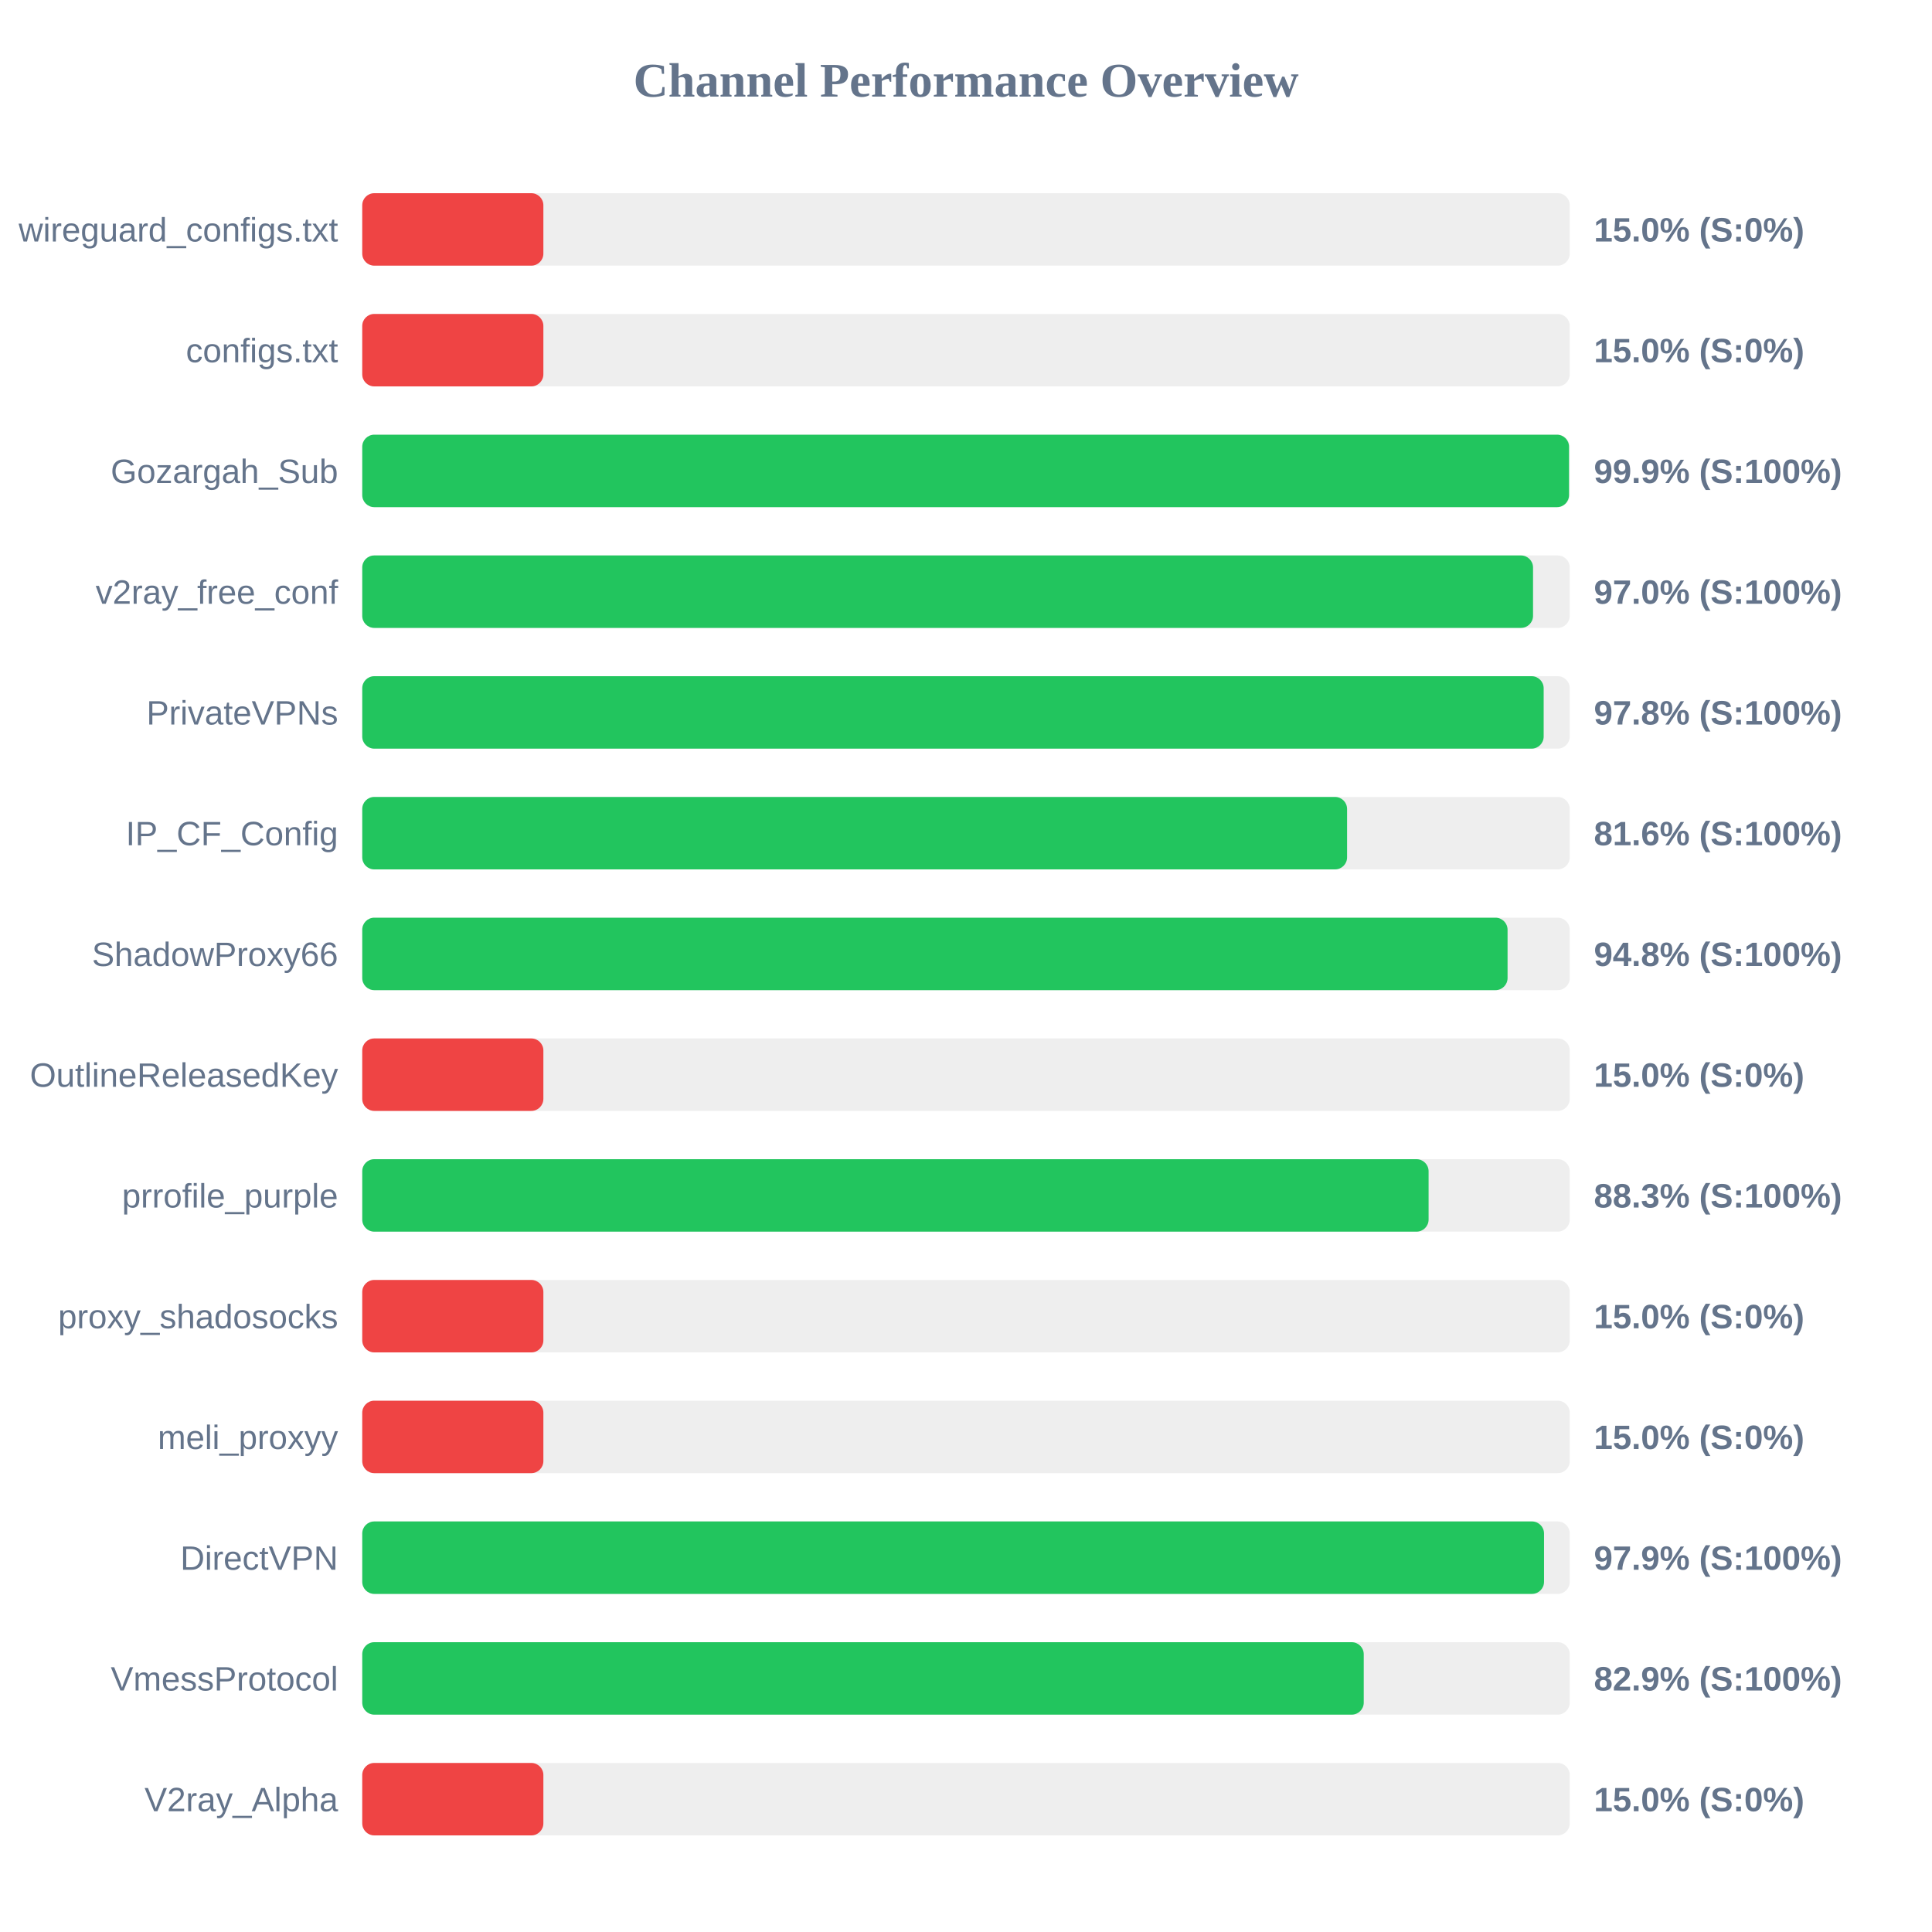
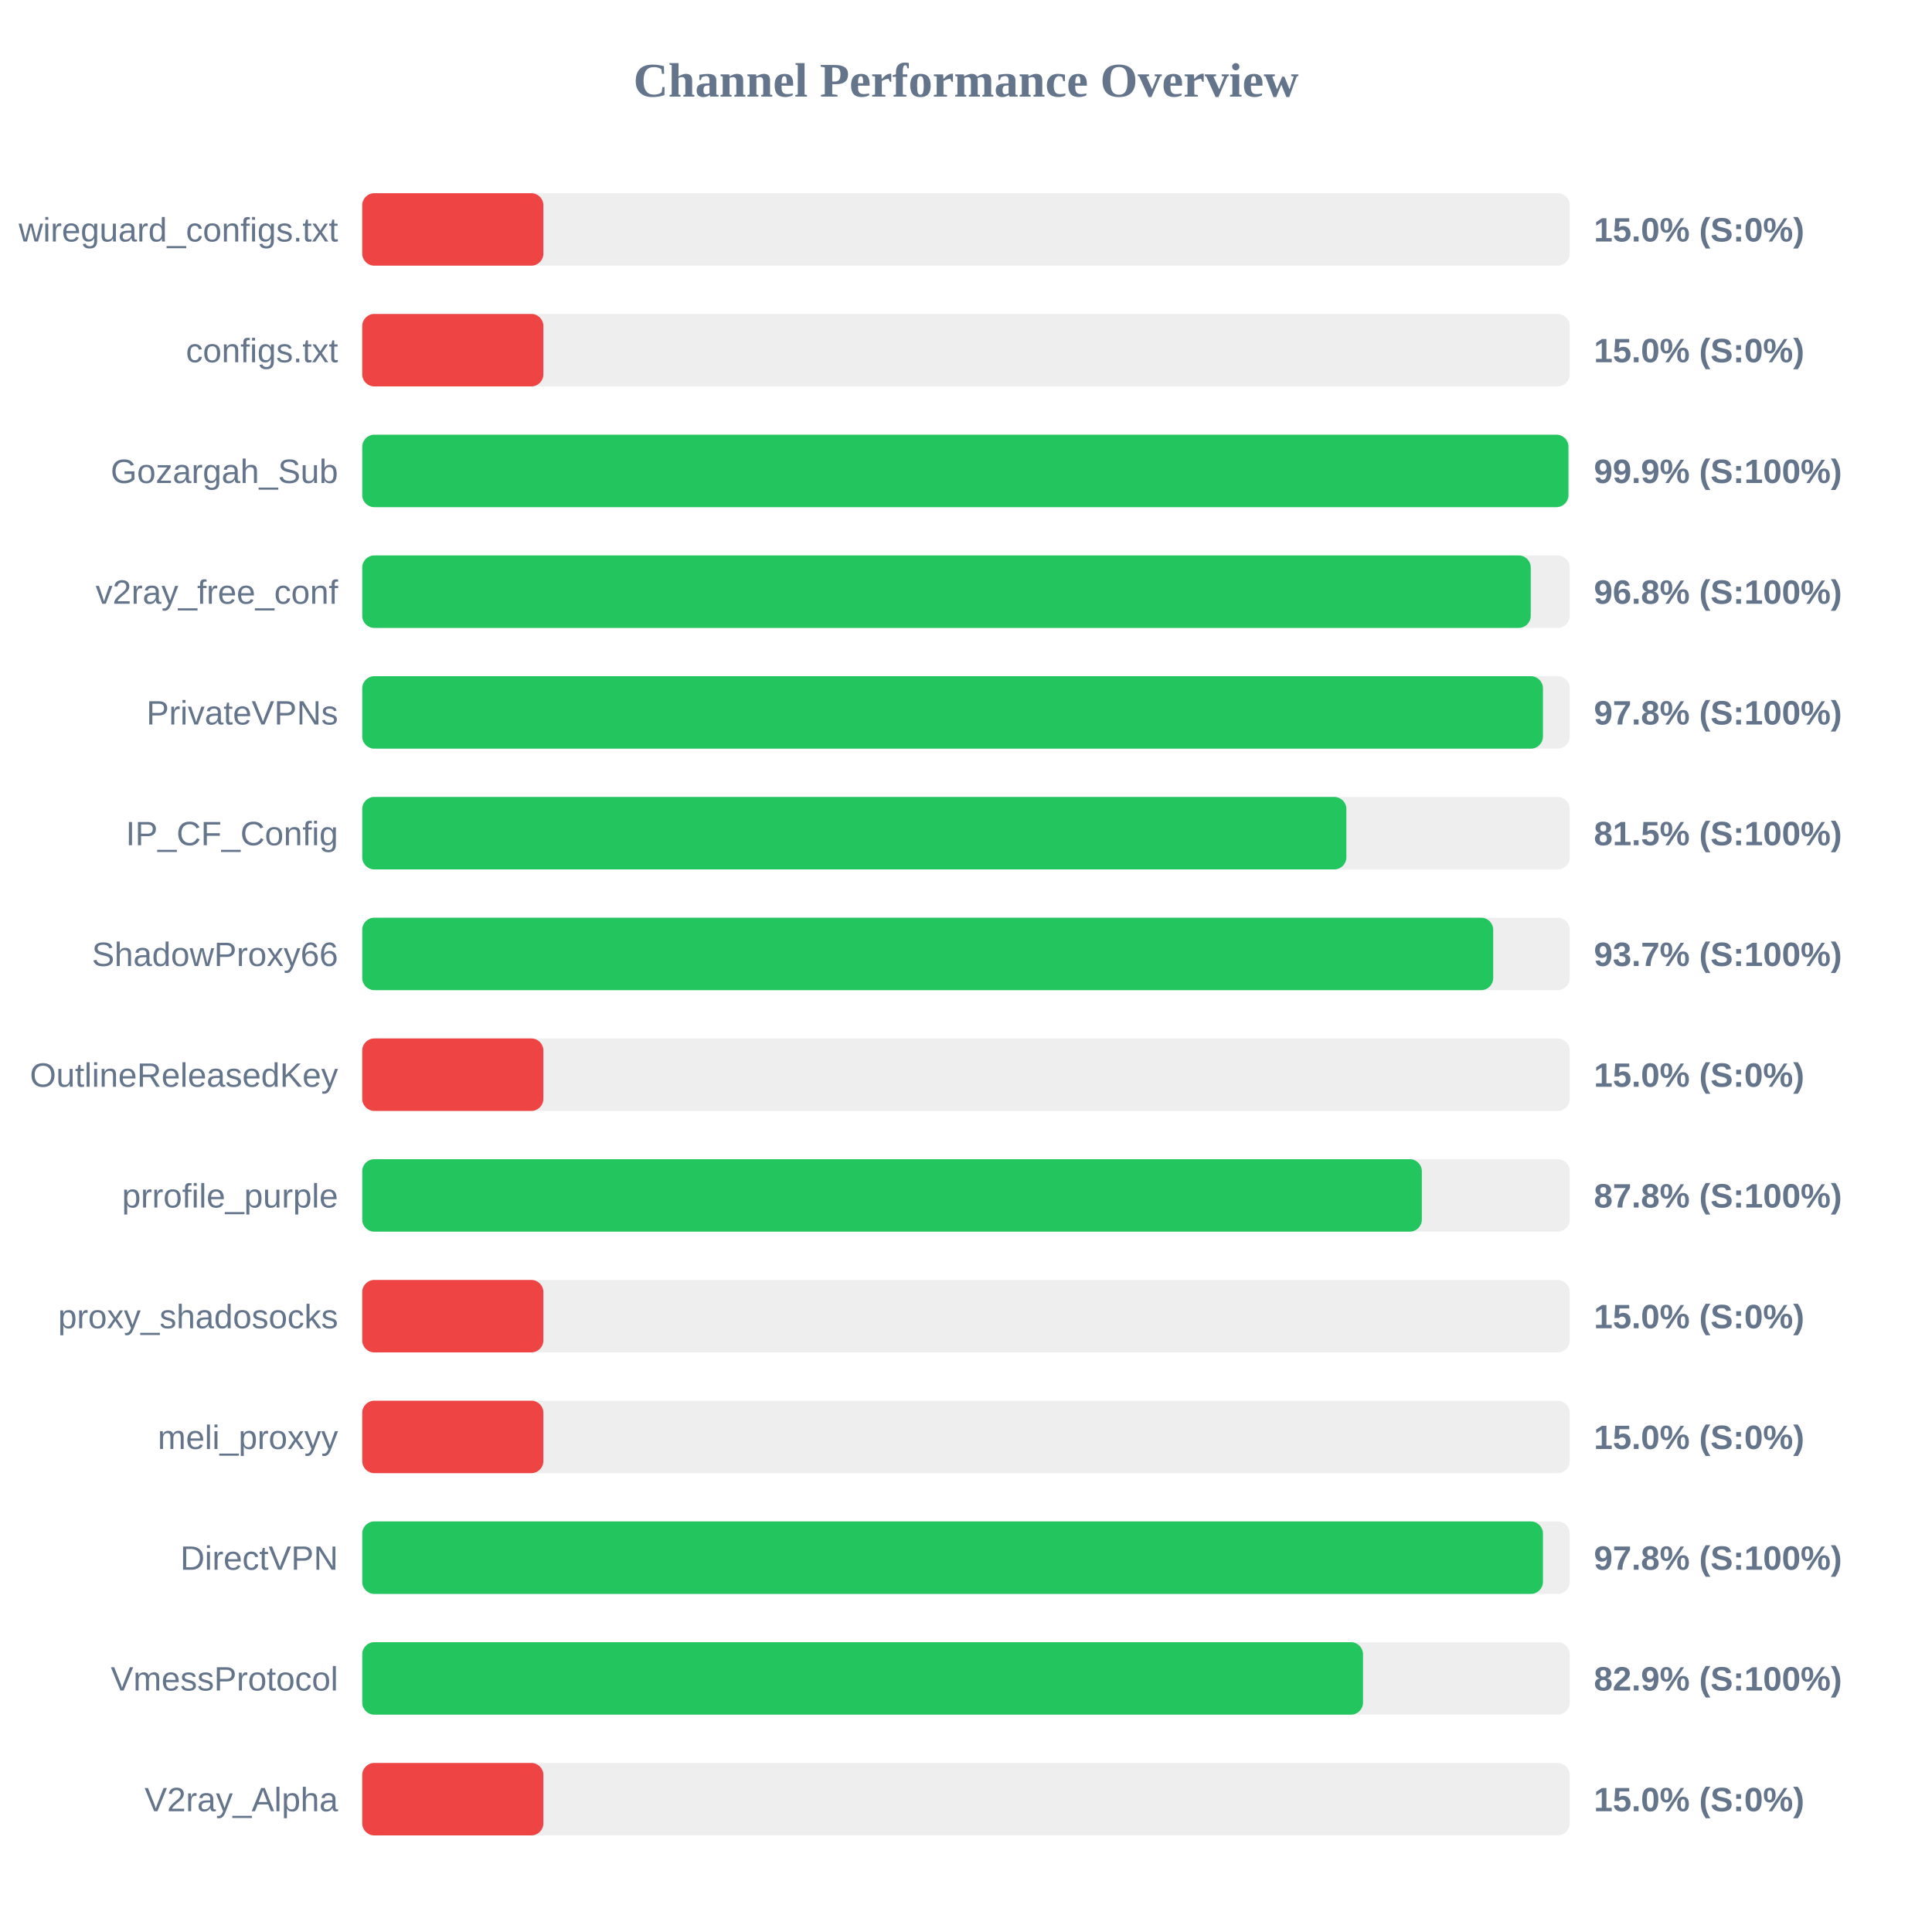
<svg xmlns="http://www.w3.org/2000/svg" width="800" height="800" version="1.1">
  <style>
        .row { font: 14px Arial; fill: #64748b; }
        .score { font: bold 14px Arial; fill: #64748b; }
    </style>
  <text x="400" y="40" text-anchor="middle" font-size="20px" font-weight="bold" fill="#64748b">Channel Performance Overview</text>
  <rect x="150" y="80" width="500" height="30" fill="#eee" rx="5" />
  <rect x="150" y="80" width="75.0" height="30" fill="#ef4444" rx="5" />
  <text x="140" y="100" text-anchor="end" class="row">wireguard_configs.txt</text>
  <text x="660" y="100" text-anchor="start" class="score">15.0% (S:0%)</text>
  <rect x="150" y="130" width="500" height="30" fill="#eee" rx="5" />
  <rect x="150" y="130" width="75.0" height="30" fill="#ef4444" rx="5" />
  <text x="140" y="150" text-anchor="end" class="row">configs.txt</text>
  <text x="660" y="150" text-anchor="start" class="score">15.0% (S:0%)</text>
  <rect x="150" y="180" width="500" height="30" fill="#eee" rx="5" />
-   <rect x="150" y="180" width="499.7" height="30" fill="#22c55e" rx="5" />
+   <rect x="150" y="180" width="499.45" height="30" fill="#22c55e" rx="5" />
  <text x="140" y="200" text-anchor="end" class="row">Gozargah_Sub</text>
  <text x="660" y="200" text-anchor="start" class="score">99.9% (S:100%)</text>
  <rect x="150" y="230" width="500" height="30" fill="#eee" rx="5" />
-   <rect x="150" y="230" width="484.8" height="30" fill="#22c55e" rx="5" />
+   <rect x="150" y="230" width="483.85" height="30" fill="#22c55e" rx="5" />
  <text x="140" y="250" text-anchor="end" class="row">v2ray_free_conf</text>
-   <text x="660" y="250" text-anchor="start" class="score">97.0% (S:100%)</text>
+   <text x="660" y="250" text-anchor="start" class="score">96.8% (S:100%)</text>
  <rect x="150" y="280" width="500" height="30" fill="#eee" rx="5" />
-   <rect x="150" y="280" width="489.2" height="30" fill="#22c55e" rx="5" />
+   <rect x="150" y="280" width="488.9" height="30" fill="#22c55e" rx="5" />
  <text x="140" y="300" text-anchor="end" class="row">PrivateVPNs</text>
  <text x="660" y="300" text-anchor="start" class="score">97.8% (S:100%)</text>
  <rect x="150" y="330" width="500" height="30" fill="#eee" rx="5" />
-   <rect x="150" y="330" width="407.8" height="30" fill="#22c55e" rx="5" />
+   <rect x="150" y="330" width="407.5" height="30" fill="#22c55e" rx="5" />
  <text x="140" y="350" text-anchor="end" class="row">IP_CF_Config</text>
-   <text x="660" y="350" text-anchor="start" class="score">81.6% (S:100%)</text>
+   <text x="660" y="350" text-anchor="start" class="score">81.5% (S:100%)</text>
  <rect x="150" y="380" width="500" height="30" fill="#eee" rx="5" />
-   <rect x="150" y="380" width="474.25" height="30" fill="#22c55e" rx="5" />
+   <rect x="150" y="380" width="468.3" height="30" fill="#22c55e" rx="5" />
  <text x="140" y="400" text-anchor="end" class="row">ShadowProxy66</text>
-   <text x="660" y="400" text-anchor="start" class="score">94.8% (S:100%)</text>
+   <text x="660" y="400" text-anchor="start" class="score">93.7% (S:100%)</text>
  <rect x="150" y="430" width="500" height="30" fill="#eee" rx="5" />
  <rect x="150" y="430" width="75.0" height="30" fill="#ef4444" rx="5" />
  <text x="140" y="450" text-anchor="end" class="row">OutlineReleasedKey</text>
  <text x="660" y="450" text-anchor="start" class="score">15.0% (S:0%)</text>
  <rect x="150" y="480" width="500" height="30" fill="#eee" rx="5" />
-   <rect x="150" y="480" width="441.55" height="30" fill="#22c55e" rx="5" />
+   <rect x="150" y="480" width="438.75" height="30" fill="#22c55e" rx="5" />
  <text x="140" y="500" text-anchor="end" class="row">prrofile_purple</text>
-   <text x="660" y="500" text-anchor="start" class="score">88.3% (S:100%)</text>
+   <text x="660" y="500" text-anchor="start" class="score">87.8% (S:100%)</text>
  <rect x="150" y="530" width="500" height="30" fill="#eee" rx="5" />
  <rect x="150" y="530" width="75.0" height="30" fill="#ef4444" rx="5" />
  <text x="140" y="550" text-anchor="end" class="row">proxy_shadosocks</text>
  <text x="660" y="550" text-anchor="start" class="score">15.0% (S:0%)</text>
  <rect x="150" y="580" width="500" height="30" fill="#eee" rx="5" />
  <rect x="150" y="580" width="75.0" height="30" fill="#ef4444" rx="5" />
  <text x="140" y="600" text-anchor="end" class="row">meli_proxyy</text>
  <text x="660" y="600" text-anchor="start" class="score">15.0% (S:0%)</text>
  <rect x="150" y="630" width="500" height="30" fill="#eee" rx="5" />
-   <rect x="150" y="630" width="489.35" height="30" fill="#22c55e" rx="5" />
+   <rect x="150" y="630" width="488.9" height="30" fill="#22c55e" rx="5" />
  <text x="140" y="650" text-anchor="end" class="row">DirectVPN</text>
-   <text x="660" y="650" text-anchor="start" class="score">97.9% (S:100%)</text>
+   <text x="660" y="650" text-anchor="start" class="score">97.8% (S:100%)</text>
  <rect x="150" y="680" width="500" height="30" fill="#eee" rx="5" />
-   <rect x="150" y="680" width="414.7" height="30" fill="#22c55e" rx="5" />
+   <rect x="150" y="680" width="414.4" height="30" fill="#22c55e" rx="5" />
  <text x="140" y="700" text-anchor="end" class="row">VmessProtocol</text>
  <text x="660" y="700" text-anchor="start" class="score">82.9% (S:100%)</text>
  <rect x="150" y="730" width="500" height="30" fill="#eee" rx="5" />
  <rect x="150" y="730" width="75.0" height="30" fill="#ef4444" rx="5" />
  <text x="140" y="750" text-anchor="end" class="row">V2ray_Alpha</text>
  <text x="660" y="750" text-anchor="start" class="score">15.0% (S:0%)</text>
</svg>
